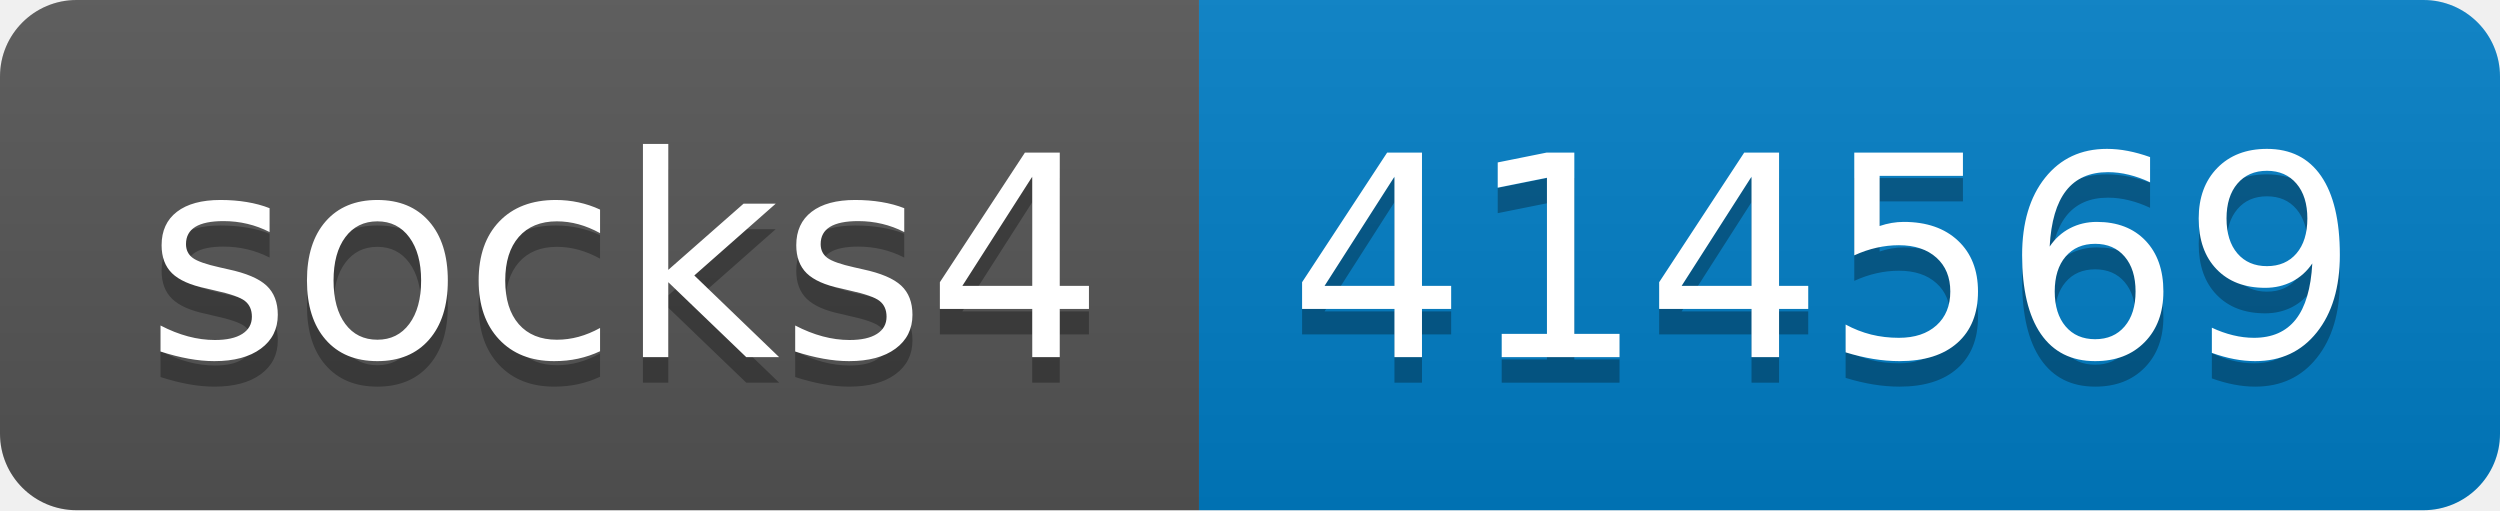
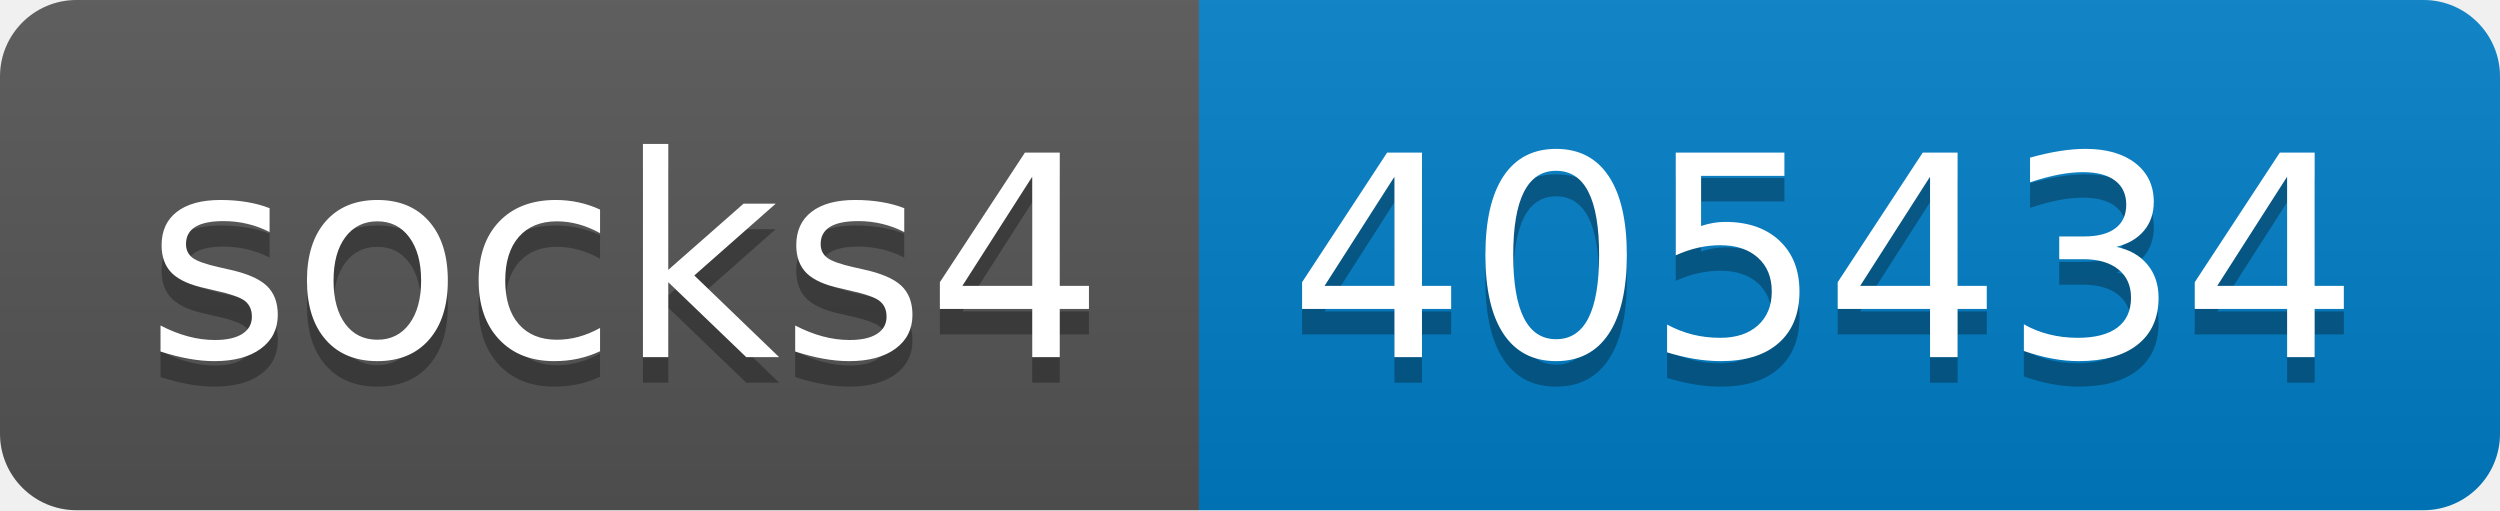
- <svg xmlns="http://www.w3.org/2000/svg" width="98" height="20" role="img" aria-label="socks4: 414569">
+ <svg xmlns="http://www.w3.org/2000/svg" width="98" height="20" role="img" aria-label="socks4: 405434">
  <linearGradient id="s" x2="0" y2="100%">
    <stop offset="0" stop-color="#bbb" stop-opacity=".1" />
    <stop offset="1" stop-opacity=".1" />
  </linearGradient>
  <clipPath id="r">
    <rect width="98" height="20" rx="3" fill="#fff" />
  </clipPath>
  <g clip-path="url(#r)">
    <rect width="47" height="20" fill="#555" />
    <rect x="47" width="51" height="20" fill="#007ec6" />
    <rect width="98" height="20" fill="url(#s)" />
  </g>
  <g fill="#fff" text-anchor="middle" font-family="Verdana,Geneva,DejaVu Sans,sans-serif" text-rendering="geometricPrecision" font-size="110">
    <text aria-hidden="true" x="245" y="150" fill="#010101" fill-opacity=".3" transform="scale(.1)" textLength="370">socks4</text>
    <text x="245" y="140" transform="scale(.1)" fill="#fff" textLength="370">socks4</text>
-     <text aria-hidden="true" x="715" y="150" fill="#010101" fill-opacity=".3" transform="scale(.1)" textLength="410">414569</text>
-     <text x="715" y="140" transform="scale(.1)" fill="#fff" textLength="410">414569</text>
+     <text aria-hidden="true" x="715" y="150" fill="#010101" fill-opacity=".3" transform="scale(.1)" textLength="410">405434</text>
+     <text x="715" y="140" transform="scale(.1)" fill="#fff" textLength="410">405434</text>
  </g>
</svg>
